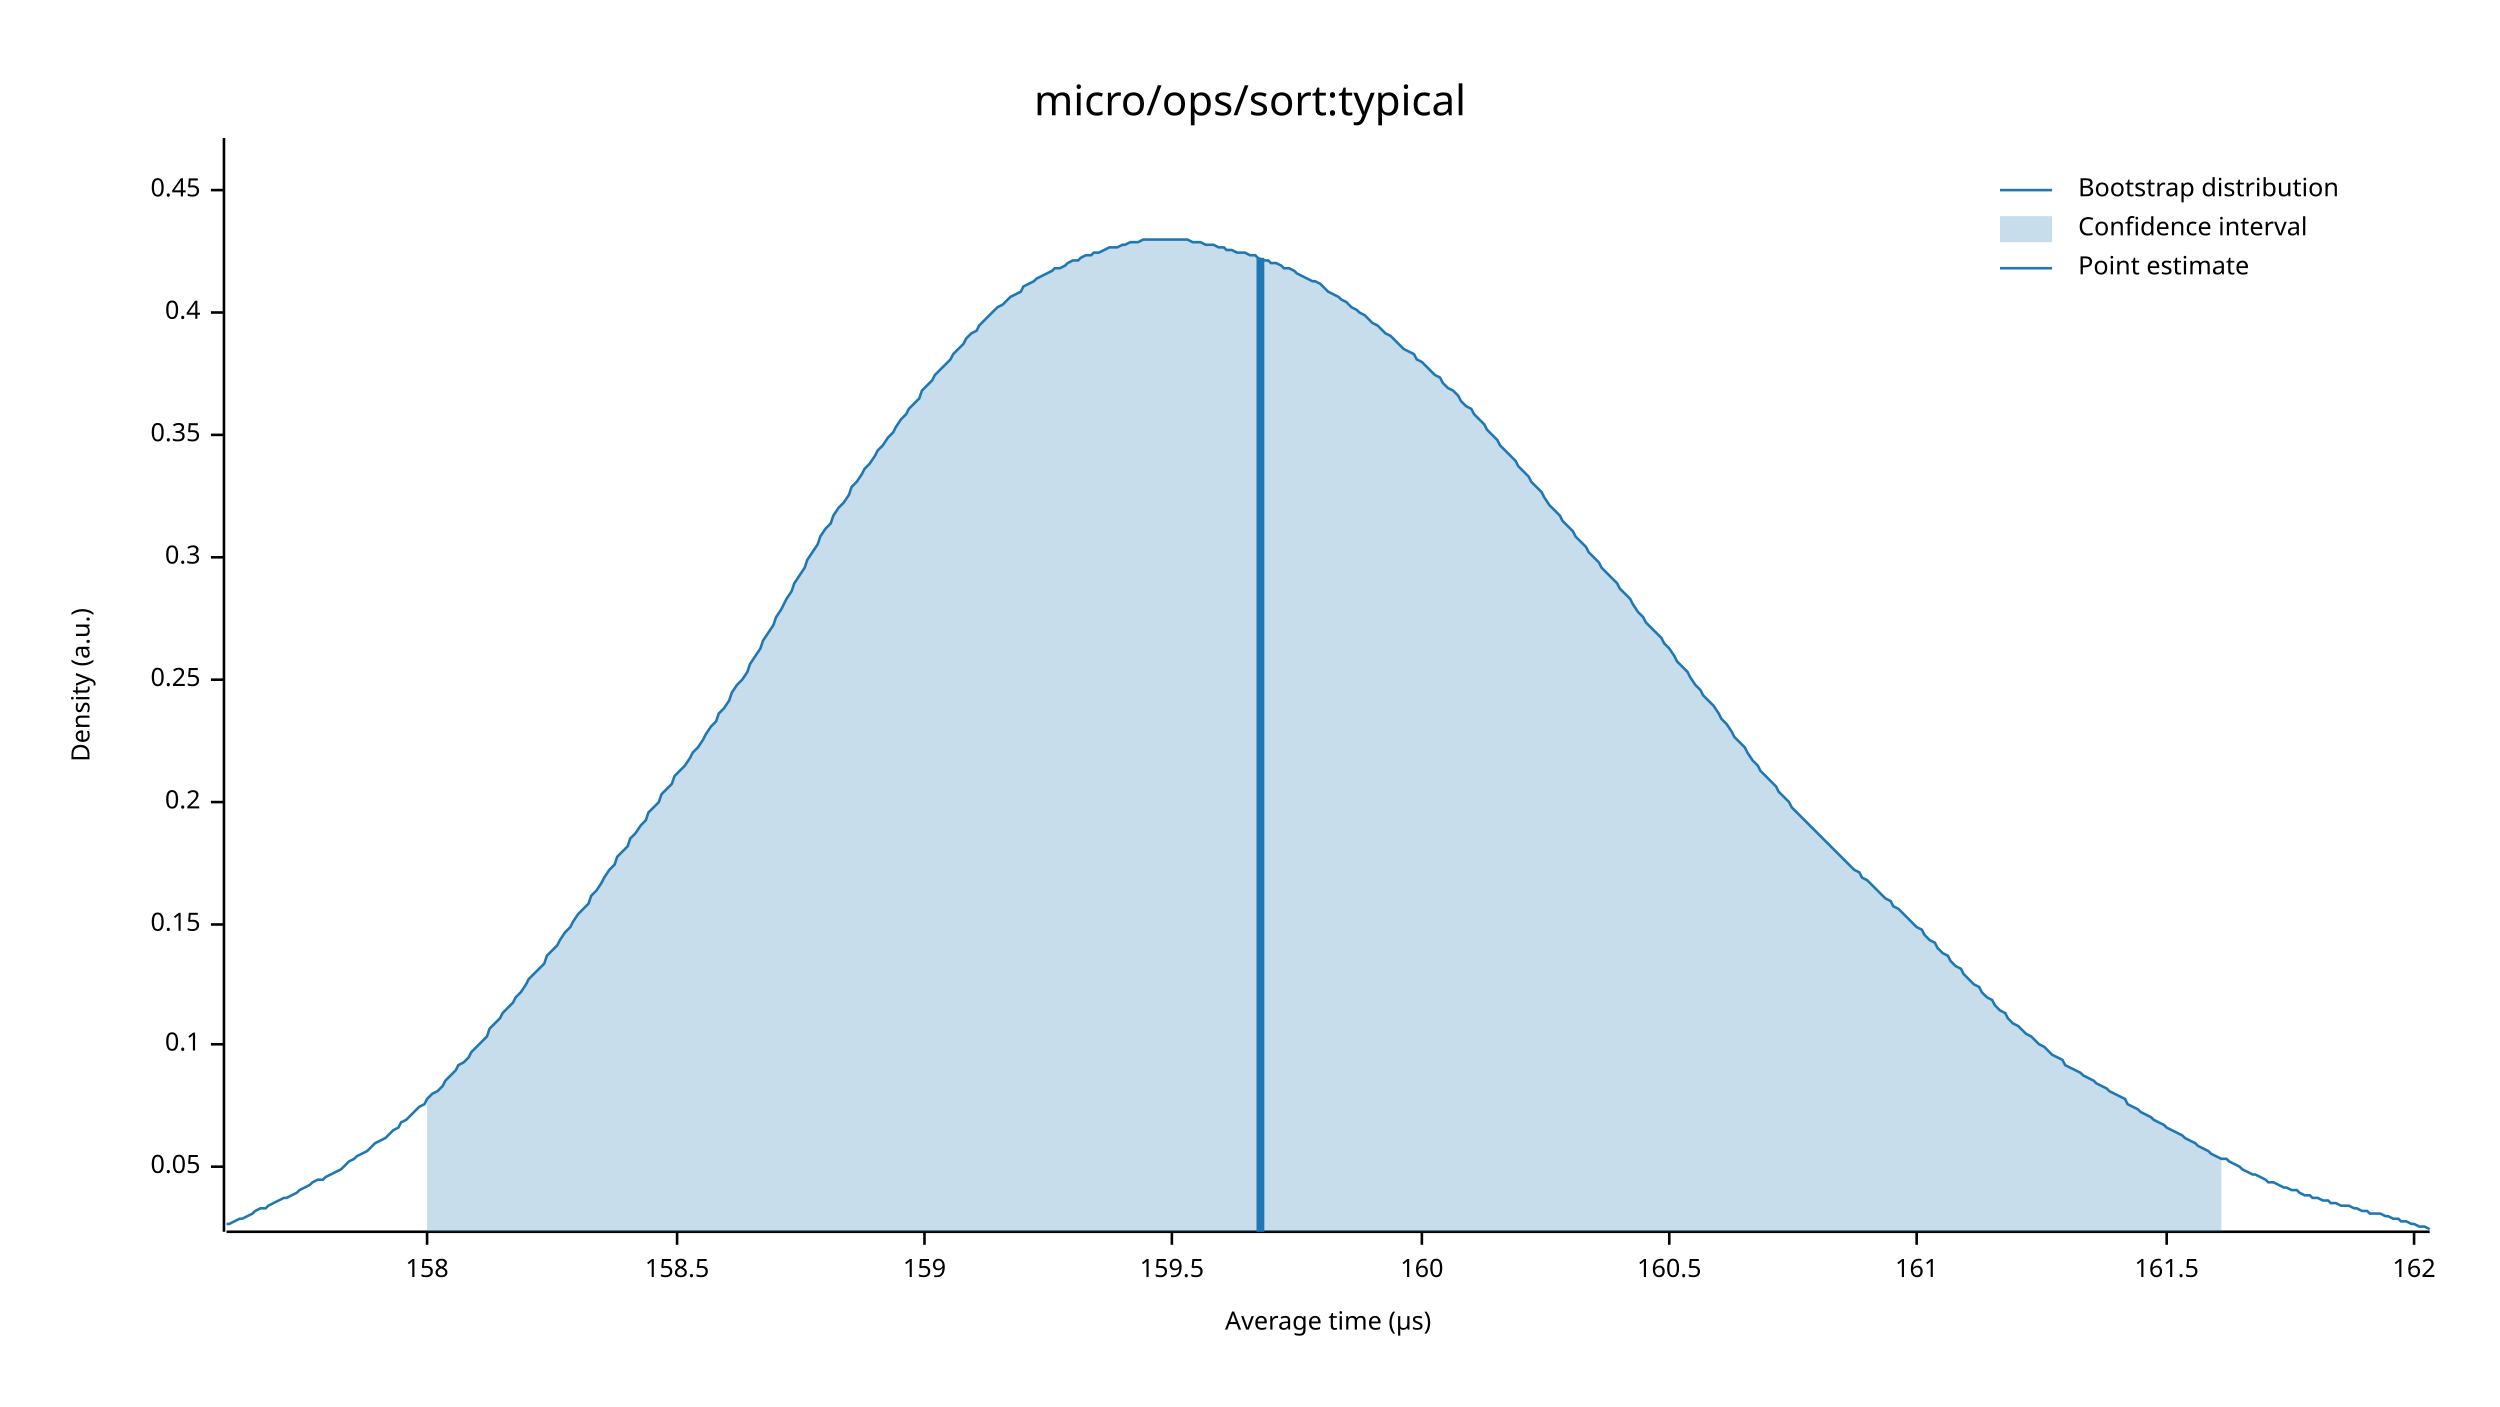
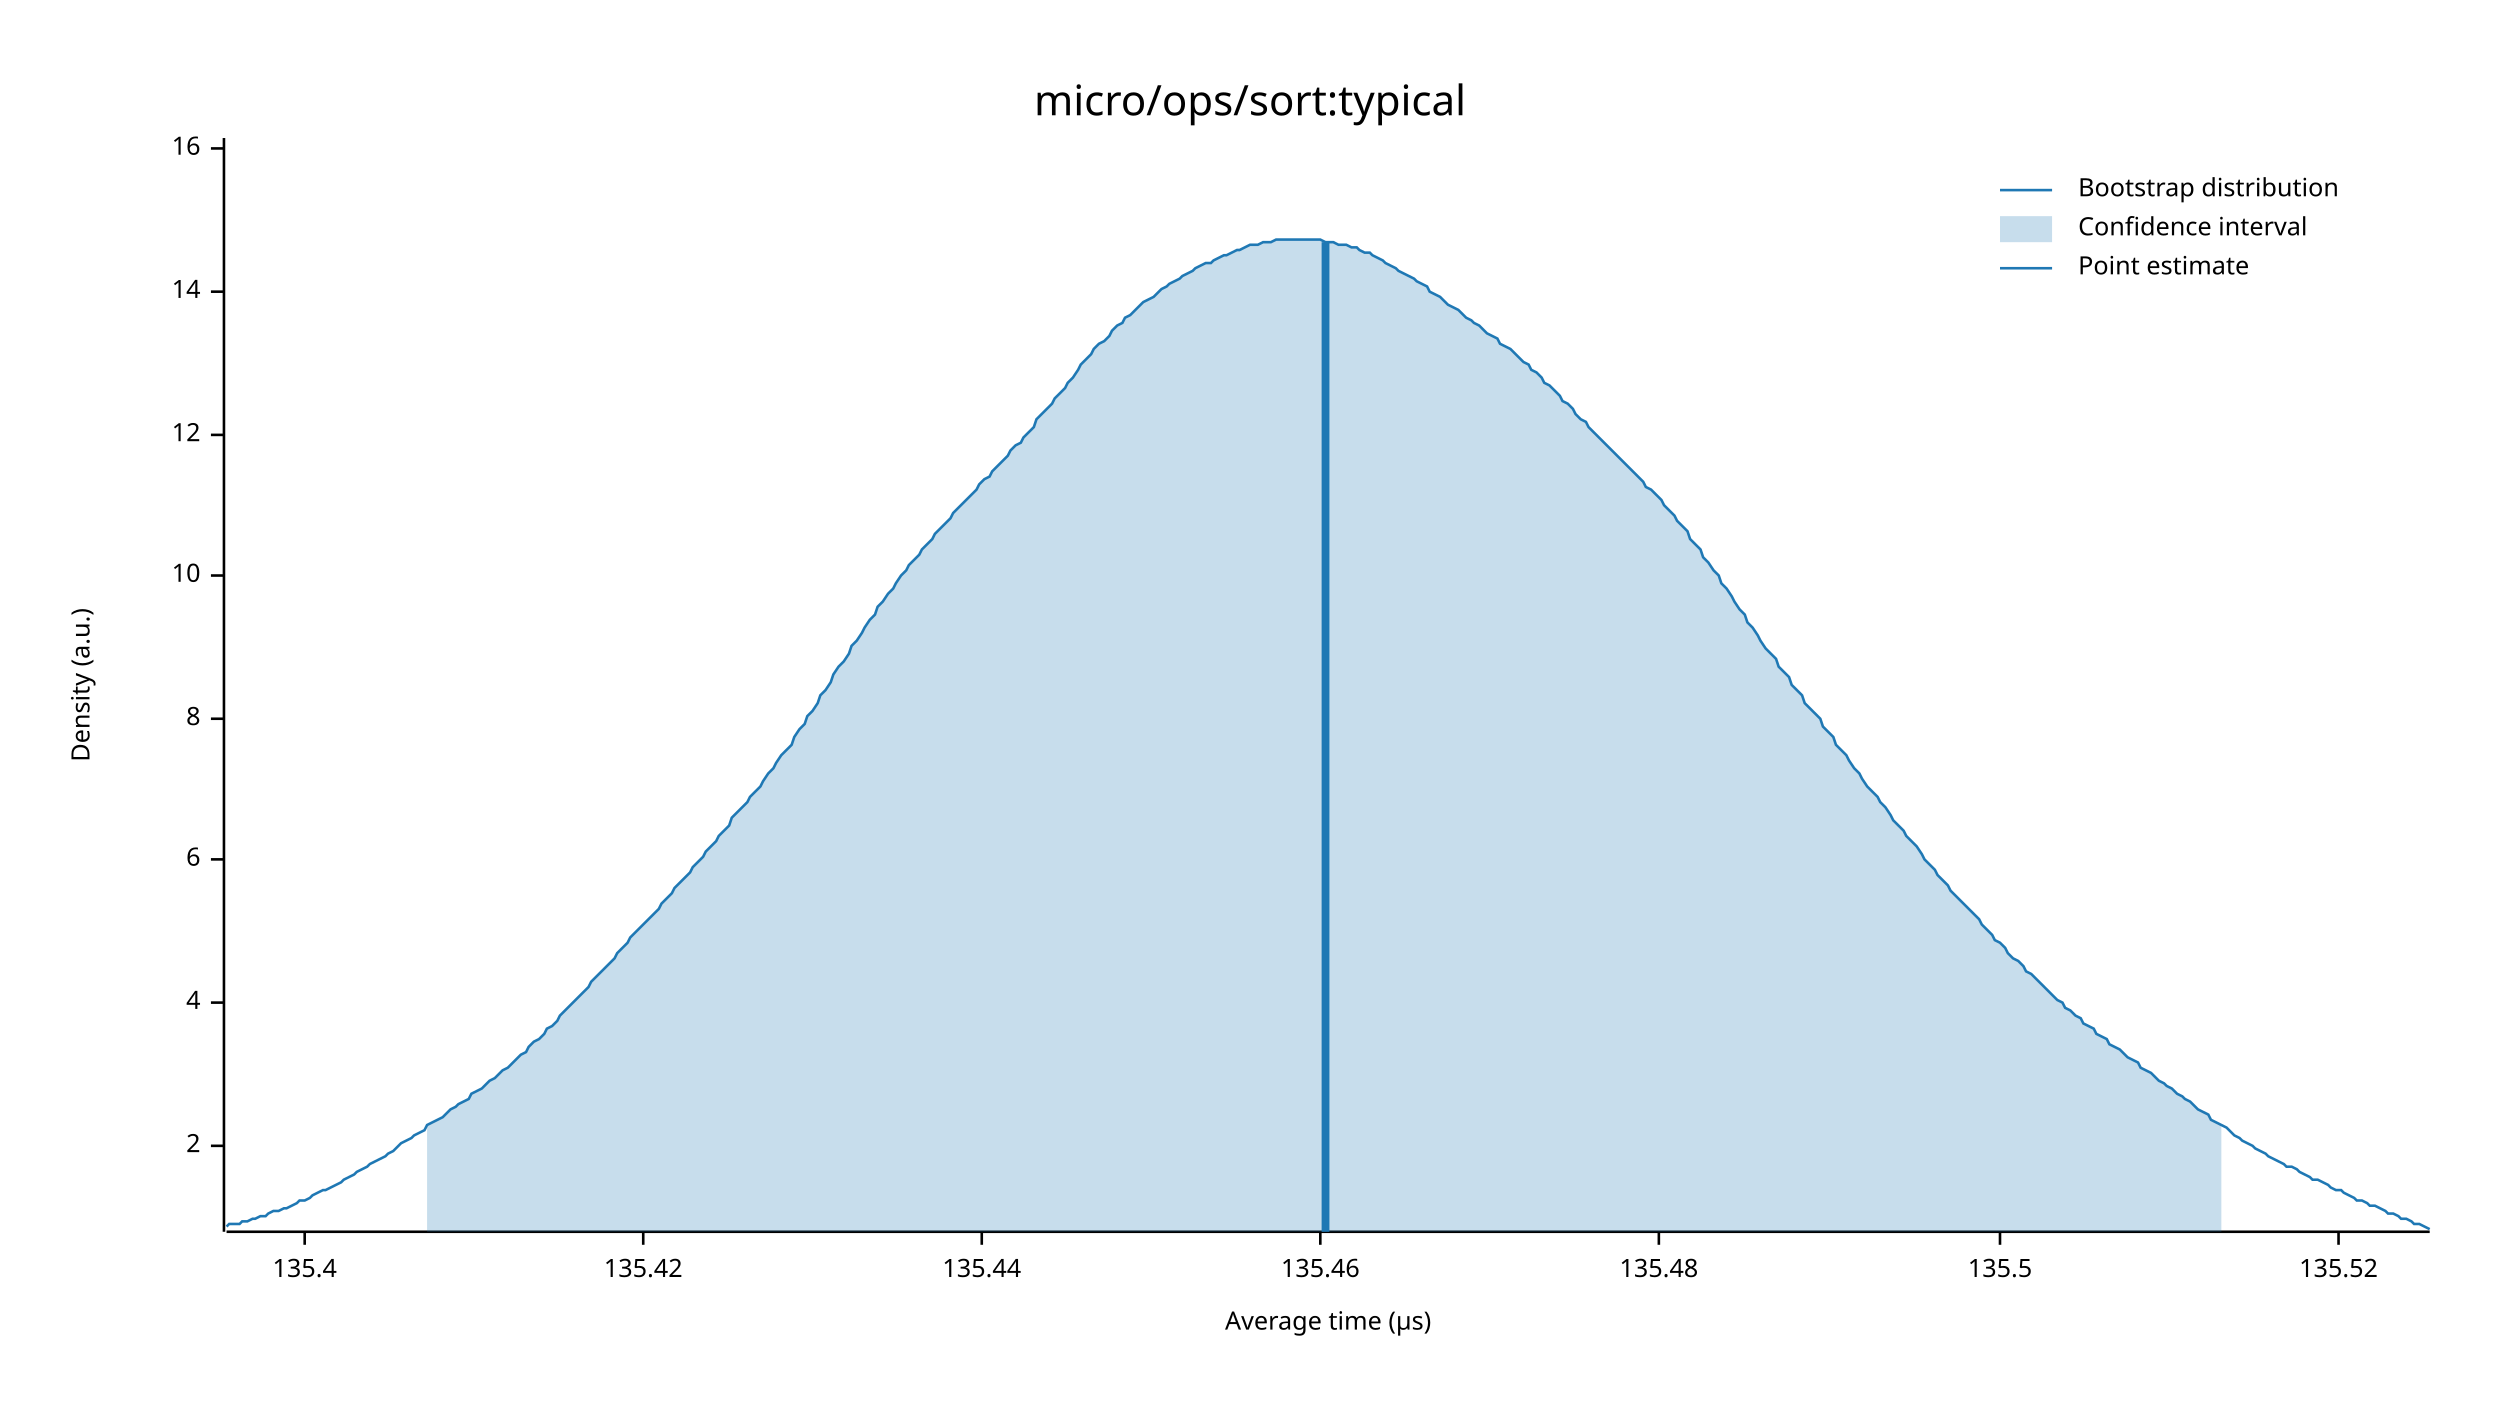
<svg xmlns="http://www.w3.org/2000/svg" width="960" height="540" viewBox="0 0 960 540">
  <text x="480" y="32" dy="0.76em" text-anchor="middle" font-family="sans-serif" font-size="16.129" opacity="1" fill="#000000">
micro/ops/sort:typical
</text>
  <text x="27" y="263" dy="0.76em" text-anchor="middle" font-family="sans-serif" font-size="9.677" opacity="1" fill="#000000" transform="rotate(270, 27, 263)">
Density (a.u.)
</text>
  <text x="510" y="513" dy="-0.5ex" text-anchor="middle" font-family="sans-serif" font-size="9.677" opacity="1" fill="#000000">
Average time (µs)
</text>
  <polyline fill="none" opacity="1" stroke="#000000" stroke-width="1" points="86,53 86,473 " />
-   <text x="77" y="448" dy="0.5ex" text-anchor="end" font-family="sans-serif" font-size="9.677" opacity="1" fill="#000000">
- 0.05
+   <text x="77" y="440" dy="0.5ex" text-anchor="end" font-family="sans-serif" font-size="9.677" opacity="1" fill="#000000">
+ 2
</text>
-   <polyline fill="none" opacity="1" stroke="#000000" stroke-width="1" points="81,448 86,448 " />
-   <text x="77" y="401" dy="0.5ex" text-anchor="end" font-family="sans-serif" font-size="9.677" opacity="1" fill="#000000">
- 0.1
+   <polyline fill="none" opacity="1" stroke="#000000" stroke-width="1" points="81,440 86,440 " />
+   <text x="77" y="385" dy="0.5ex" text-anchor="end" font-family="sans-serif" font-size="9.677" opacity="1" fill="#000000">
+ 4
</text>
-   <polyline fill="none" opacity="1" stroke="#000000" stroke-width="1" points="81,401 86,401 " />
-   <text x="77" y="355" dy="0.5ex" text-anchor="end" font-family="sans-serif" font-size="9.677" opacity="1" fill="#000000">
- 0.15
+   <polyline fill="none" opacity="1" stroke="#000000" stroke-width="1" points="81,385 86,385 " />
+   <text x="77" y="330" dy="0.5ex" text-anchor="end" font-family="sans-serif" font-size="9.677" opacity="1" fill="#000000">
+ 6
</text>
-   <polyline fill="none" opacity="1" stroke="#000000" stroke-width="1" points="81,355 86,355 " />
-   <text x="77" y="308" dy="0.5ex" text-anchor="end" font-family="sans-serif" font-size="9.677" opacity="1" fill="#000000">
- 0.2
+   <polyline fill="none" opacity="1" stroke="#000000" stroke-width="1" points="81,330 86,330 " />
+   <text x="77" y="276" dy="0.5ex" text-anchor="end" font-family="sans-serif" font-size="9.677" opacity="1" fill="#000000">
+ 8
</text>
-   <polyline fill="none" opacity="1" stroke="#000000" stroke-width="1" points="81,308 86,308 " />
-   <text x="77" y="261" dy="0.5ex" text-anchor="end" font-family="sans-serif" font-size="9.677" opacity="1" fill="#000000">
- 0.25
+   <polyline fill="none" opacity="1" stroke="#000000" stroke-width="1" points="81,276 86,276 " />
+   <text x="77" y="221" dy="0.5ex" text-anchor="end" font-family="sans-serif" font-size="9.677" opacity="1" fill="#000000">
+ 10
</text>
-   <polyline fill="none" opacity="1" stroke="#000000" stroke-width="1" points="81,261 86,261 " />
-   <text x="77" y="214" dy="0.5ex" text-anchor="end" font-family="sans-serif" font-size="9.677" opacity="1" fill="#000000">
- 0.3
- </text>
-   <polyline fill="none" opacity="1" stroke="#000000" stroke-width="1" points="81,214 86,214 " />
+   <polyline fill="none" opacity="1" stroke="#000000" stroke-width="1" points="81,221 86,221 " />
  <text x="77" y="167" dy="0.5ex" text-anchor="end" font-family="sans-serif" font-size="9.677" opacity="1" fill="#000000">
- 0.35
+ 12
</text>
  <polyline fill="none" opacity="1" stroke="#000000" stroke-width="1" points="81,167 86,167 " />
-   <text x="77" y="120" dy="0.5ex" text-anchor="end" font-family="sans-serif" font-size="9.677" opacity="1" fill="#000000">
- 0.4
+   <text x="77" y="112" dy="0.5ex" text-anchor="end" font-family="sans-serif" font-size="9.677" opacity="1" fill="#000000">
+ 14
</text>
-   <polyline fill="none" opacity="1" stroke="#000000" stroke-width="1" points="81,120 86,120 " />
-   <text x="77" y="73" dy="0.5ex" text-anchor="end" font-family="sans-serif" font-size="9.677" opacity="1" fill="#000000">
- 0.45
+   <polyline fill="none" opacity="1" stroke="#000000" stroke-width="1" points="81,112 86,112 " />
+   <text x="77" y="57" dy="0.5ex" text-anchor="end" font-family="sans-serif" font-size="9.677" opacity="1" fill="#000000">
+ 16
</text>
-   <polyline fill="none" opacity="1" stroke="#000000" stroke-width="1" points="81,73 86,73 " />
+   <polyline fill="none" opacity="1" stroke="#000000" stroke-width="1" points="81,57 86,57 " />
  <polyline fill="none" opacity="1" stroke="#000000" stroke-width="1" points="87,473 933,473 " />
-   <text x="164" y="483" dy="0.76em" text-anchor="middle" font-family="sans-serif" font-size="9.677" opacity="1" fill="#000000">
- 158
+   <text x="117" y="483" dy="0.76em" text-anchor="middle" font-family="sans-serif" font-size="9.677" opacity="1" fill="#000000">
+ 135.4
</text>
-   <polyline fill="none" opacity="1" stroke="#000000" stroke-width="1" points="164,473 164,478 " />
-   <text x="260" y="483" dy="0.76em" text-anchor="middle" font-family="sans-serif" font-size="9.677" opacity="1" fill="#000000">
- 158.5
+   <polyline fill="none" opacity="1" stroke="#000000" stroke-width="1" points="117,473 117,478 " />
+   <text x="247" y="483" dy="0.76em" text-anchor="middle" font-family="sans-serif" font-size="9.677" opacity="1" fill="#000000">
+ 135.42
</text>
-   <polyline fill="none" opacity="1" stroke="#000000" stroke-width="1" points="260,473 260,478 " />
-   <text x="355" y="483" dy="0.76em" text-anchor="middle" font-family="sans-serif" font-size="9.677" opacity="1" fill="#000000">
- 159
+   <polyline fill="none" opacity="1" stroke="#000000" stroke-width="1" points="247,473 247,478 " />
+   <text x="377" y="483" dy="0.76em" text-anchor="middle" font-family="sans-serif" font-size="9.677" opacity="1" fill="#000000">
+ 135.44
</text>
-   <polyline fill="none" opacity="1" stroke="#000000" stroke-width="1" points="355,473 355,478 " />
-   <text x="450" y="483" dy="0.76em" text-anchor="middle" font-family="sans-serif" font-size="9.677" opacity="1" fill="#000000">
- 159.5
+   <polyline fill="none" opacity="1" stroke="#000000" stroke-width="1" points="377,473 377,478 " />
+   <text x="507" y="483" dy="0.76em" text-anchor="middle" font-family="sans-serif" font-size="9.677" opacity="1" fill="#000000">
+ 135.46
</text>
-   <polyline fill="none" opacity="1" stroke="#000000" stroke-width="1" points="450,473 450,478 " />
-   <text x="546" y="483" dy="0.76em" text-anchor="middle" font-family="sans-serif" font-size="9.677" opacity="1" fill="#000000">
- 160
+   <polyline fill="none" opacity="1" stroke="#000000" stroke-width="1" points="507,473 507,478 " />
+   <text x="637" y="483" dy="0.76em" text-anchor="middle" font-family="sans-serif" font-size="9.677" opacity="1" fill="#000000">
+ 135.48
</text>
-   <polyline fill="none" opacity="1" stroke="#000000" stroke-width="1" points="546,473 546,478 " />
-   <text x="641" y="483" dy="0.76em" text-anchor="middle" font-family="sans-serif" font-size="9.677" opacity="1" fill="#000000">
- 160.5
+   <polyline fill="none" opacity="1" stroke="#000000" stroke-width="1" points="637,473 637,478 " />
+   <text x="768" y="483" dy="0.76em" text-anchor="middle" font-family="sans-serif" font-size="9.677" opacity="1" fill="#000000">
+ 135.5
</text>
-   <polyline fill="none" opacity="1" stroke="#000000" stroke-width="1" points="641,473 641,478 " />
-   <text x="736" y="483" dy="0.76em" text-anchor="middle" font-family="sans-serif" font-size="9.677" opacity="1" fill="#000000">
- 161
+   <polyline fill="none" opacity="1" stroke="#000000" stroke-width="1" points="768,473 768,478 " />
+   <text x="898" y="483" dy="0.76em" text-anchor="middle" font-family="sans-serif" font-size="9.677" opacity="1" fill="#000000">
+ 135.52
</text>
-   <polyline fill="none" opacity="1" stroke="#000000" stroke-width="1" points="736,473 736,478 " />
-   <text x="832" y="483" dy="0.76em" text-anchor="middle" font-family="sans-serif" font-size="9.677" opacity="1" fill="#000000">
- 161.5
- </text>
-   <polyline fill="none" opacity="1" stroke="#000000" stroke-width="1" points="832,473 832,478 " />
-   <text x="927" y="483" dy="0.76em" text-anchor="middle" font-family="sans-serif" font-size="9.677" opacity="1" fill="#000000">
- 162
- </text>
-   <polyline fill="none" opacity="1" stroke="#000000" stroke-width="1" points="927,473 927,478 " />
-   <polyline fill="none" opacity="1" stroke="#1F78B4" stroke-width="1" points="87,470 88,470 90,469 92,468 93,468 95,467 97,466 98,465 100,464 102,464 103,463 105,462 107,461 109,460 110,460 112,459 114,458 115,457 117,456 119,455 120,454 122,453 124,453 125,452 127,451 129,450 131,449 132,448 134,446 136,445 137,444 139,443 141,442 142,441 144,439 146,438 148,437 149,436 151,434 153,433 154,431 156,430 158,428 159,427 161,425 163,424 164,422 166,420 168,419 170,417 171,415 173,413 175,411 176,409 178,408 180,406 181,404 183,402 185,400 187,398 188,395 190,393 192,391 193,389 195,387 197,385 198,383 200,381 202,378 203,376 205,374 207,372 209,370 210,367 212,365 214,363 215,361 217,358 219,356 220,354 222,351 224,349 226,347 227,344 229,342 231,339 232,337 234,334 236,332 237,329 239,327 241,325 242,322 244,320 246,317 248,315 249,312 251,310 253,308 254,305 256,303 258,301 259,298 261,296 263,294 265,291 266,289 268,287 270,284 271,282 273,279 275,277 276,274 278,272 280,269 281,266 283,263 285,261 287,258 288,255 290,252 292,249 293,246 295,243 297,240 298,237 300,234 302,230 304,227 305,224 307,221 309,218 310,215 312,212 314,209 315,206 317,203 319,201 320,198 322,195 324,193 326,190 327,187 329,185 331,182 332,180 334,178 336,175 337,173 339,171 341,168 343,166 344,164 346,161 348,159 349,157 351,155 353,153 354,150 356,148 358,146 359,144 361,142 363,140 365,138 366,136 368,134 370,132 371,130 373,128 375,127 376,125 378,123 380,121 381,120 383,118 385,117 387,115 388,114 390,113 392,112 393,110 395,109 397,108 398,107 400,106 402,105 404,104 405,103 407,103 409,102 410,101 412,100 414,100 415,99 417,98 419,98 420,97 422,97 424,96 426,95 427,95 429,95 431,94 432,94 434,93 436,93 437,93 439,92 441,92 443,92 444,92 446,92 448,92 449,92 451,92 453,92 454,92 456,92 458,93 459,93 461,93 463,94 465,94 466,94 468,95 470,95 471,96 473,96 475,97 476,97 478,97 480,98 482,98 483,99 485,100 487,100 488,101 490,101 492,102 493,103 495,103 497,104 498,105 500,106 502,107 504,108 505,108 507,109 509,111 510,112 512,113 514,114 515,115 517,116 519,118 521,119 522,120 524,121 526,123 527,124 529,125 531,127 532,128 534,129 536,131 537,132 539,134 541,135 543,136 544,138 546,139 548,141 549,142 551,144 553,145 554,147 556,149 558,150 560,152 561,154 563,156 565,157 566,159 568,161 570,163 571,165 573,167 575,169 576,171 578,173 580,175 582,177 583,179 585,181 587,183 588,185 590,187 592,189 593,191 595,194 597,196 599,198 600,200 602,202 604,204 605,206 607,208 609,210 610,212 612,214 614,216 615,218 617,220 619,222 621,224 622,226 624,228 626,230 627,232 629,235 631,237 632,239 634,241 636,243 638,245 639,247 641,249 643,252 644,254 646,256 648,258 649,260 651,263 653,265 654,267 656,269 658,271 660,274 661,276 663,278 665,281 666,283 668,285 670,287 671,289 673,292 675,294 676,296 678,298 680,300 682,302 683,304 685,306 687,308 688,310 690,312 692,314 693,315 695,317 697,319 699,321 700,322 702,324 704,326 705,327 707,329 709,331 710,332 712,334 714,335 715,337 717,338 719,340 721,342 722,343 724,345 726,346 727,348 729,349 731,351 732,352 734,354 736,356 738,357 739,359 741,361 743,362 744,364 746,366 748,367 749,369 751,371 753,372 754,374 756,376 758,378 760,379 761,381 763,383 765,384 766,386 768,388 770,389 771,391 773,393 775,394 777,396 778,397 780,398 782,400 783,401 785,402 787,404 788,405 790,406 792,407 793,409 795,410 797,411 799,412 800,413 802,414 804,415 805,416 807,417 809,418 810,419 812,420 814,421 816,422 817,424 819,425 821,426 822,427 824,428 826,429 827,430 829,431 831,432 832,433 834,434 836,435 838,436 839,437 841,438 843,439 844,440 846,441 848,442 849,443 851,444 853,445 855,445 856,446 858,447 860,448 861,449 863,450 865,451 866,451 868,452 870,453 871,454 873,454 875,455 877,456 878,456 880,457 882,457 883,458 885,459 887,459 888,460 890,460 892,461 894,461 895,462 897,462 899,463 900,463 902,463 904,464 905,464 907,465 909,465 910,466 912,466 914,466 916,467 917,467 919,468 921,468 922,469 924,469 926,470 927,470 929,471 931,471 933,472 " />
-   <polygon opacity="0.25" fill="#1F78B4" points="164,422 166,420 168,419 170,417 171,415 173,413 175,411 176,409 178,408 180,406 181,404 183,402 185,400 187,398 188,395 190,393 192,391 193,389 195,387 197,385 198,383 200,381 202,378 203,376 205,374 207,372 209,370 210,367 212,365 214,363 215,361 217,358 219,356 220,354 222,351 224,349 226,347 227,344 229,342 231,339 232,337 234,334 236,332 237,329 239,327 241,325 242,322 244,320 246,317 248,315 249,312 251,310 253,308 254,305 256,303 258,301 259,298 261,296 263,294 265,291 266,289 268,287 270,284 271,282 273,279 275,277 276,274 278,272 280,269 281,266 283,263 285,261 287,258 288,255 290,252 292,249 293,246 295,243 297,240 298,237 300,234 302,230 304,227 305,224 307,221 309,218 310,215 312,212 314,209 315,206 317,203 319,201 320,198 322,195 324,193 326,190 327,187 329,185 331,182 332,180 334,178 336,175 337,173 339,171 341,168 343,166 344,164 346,161 348,159 349,157 351,155 353,153 354,150 356,148 358,146 359,144 361,142 363,140 365,138 366,136 368,134 370,132 371,130 373,128 375,127 376,125 378,123 380,121 381,120 383,118 385,117 387,115 388,114 390,113 392,112 393,110 395,109 397,108 398,107 400,106 402,105 404,104 405,103 407,103 409,102 410,101 412,100 414,100 415,99 417,98 419,98 420,97 422,97 424,96 426,95 427,95 429,95 431,94 432,94 434,93 436,93 437,93 439,92 441,92 443,92 444,92 446,92 448,92 449,92 451,92 453,92 454,92 456,92 458,93 459,93 461,93 463,94 465,94 466,94 468,95 470,95 471,96 473,96 475,97 476,97 478,97 480,98 482,98 483,99 485,100 487,100 488,101 490,101 492,102 493,103 495,103 497,104 498,105 500,106 502,107 504,108 505,108 507,109 509,111 510,112 512,113 514,114 515,115 517,116 519,118 521,119 522,120 524,121 526,123 527,124 529,125 531,127 532,128 534,129 536,131 537,132 539,134 541,135 543,136 544,138 546,139 548,141 549,142 551,144 553,145 554,147 556,149 558,150 560,152 561,154 563,156 565,157 566,159 568,161 570,163 571,165 573,167 575,169 576,171 578,173 580,175 582,177 583,179 585,181 587,183 588,185 590,187 592,189 593,191 595,194 597,196 599,198 600,200 602,202 604,204 605,206 607,208 609,210 610,212 612,214 614,216 615,218 617,220 619,222 621,224 622,226 624,228 626,230 627,232 629,235 631,237 632,239 634,241 636,243 638,245 639,247 641,249 643,252 644,254 646,256 648,258 649,260 651,263 653,265 654,267 656,269 658,271 660,274 661,276 663,278 665,281 666,283 668,285 670,287 671,289 673,292 675,294 676,296 678,298 680,300 682,302 683,304 685,306 687,308 688,310 690,312 692,314 693,315 695,317 697,319 699,321 700,322 702,324 704,326 705,327 707,329 709,331 710,332 712,334 714,335 715,337 717,338 719,340 721,342 722,343 724,345 726,346 727,348 729,349 731,351 732,352 734,354 736,356 738,357 739,359 741,361 743,362 744,364 746,366 748,367 749,369 751,371 753,372 754,374 756,376 758,378 760,379 761,381 763,383 765,384 766,386 768,388 770,389 771,391 773,393 775,394 777,396 778,397 780,398 782,400 783,401 785,402 787,404 788,405 790,406 792,407 793,409 795,410 797,411 799,412 800,413 802,414 804,415 805,416 807,417 809,418 810,419 812,420 814,421 816,422 817,424 819,425 821,426 822,427 824,428 826,429 827,430 829,431 831,432 832,433 834,434 836,435 838,436 839,437 841,438 843,439 844,440 846,441 848,442 849,443 851,444 853,445 853,473 164,473 " />
-   <polyline fill="none" opacity="1" stroke="#1F78B4" stroke-width="3" points="484,473 484,99 " />
+   <polyline fill="none" opacity="1" stroke="#000000" stroke-width="1" points="898,473 898,478 " />
+   <polyline fill="none" opacity="1" stroke="#1F78B4" stroke-width="1" points="87,471 88,470 90,470 92,470 93,469 95,469 97,468 98,468 100,467 102,467 103,466 105,465 107,465 109,464 110,464 112,463 114,462 115,461 117,461 119,460 120,459 122,458 124,457 125,457 127,456 129,455 131,454 132,453 134,452 136,451 137,450 139,449 141,448 142,447 144,446 146,445 148,444 149,443 151,442 153,440 154,439 156,438 158,437 159,436 161,435 163,434 164,432 166,431 168,430 170,429 171,428 173,426 175,425 176,424 178,423 180,422 181,420 183,419 185,418 187,416 188,415 190,414 192,412 193,411 195,410 197,408 198,407 200,405 202,404 203,402 205,400 207,399 209,397 210,395 212,394 214,392 215,390 217,388 219,386 220,385 222,383 224,381 226,379 227,377 229,375 231,373 232,372 234,370 236,368 237,366 239,364 241,362 242,360 244,358 246,356 248,354 249,353 251,351 253,349 254,347 256,345 258,343 259,341 261,339 263,337 265,335 266,333 268,331 270,329 271,327 273,325 275,323 276,321 278,319 280,317 281,314 283,312 285,310 287,308 288,306 290,304 292,302 293,300 295,297 297,295 298,293 300,290 302,288 304,286 305,283 307,280 309,278 310,275 312,273 314,270 315,267 317,265 319,262 320,259 322,256 324,254 326,251 327,248 329,246 331,243 332,241 334,238 336,236 337,233 339,231 341,228 343,226 344,224 346,221 348,219 349,217 351,215 353,213 354,211 356,209 358,207 359,205 361,203 363,201 365,199 366,197 368,195 370,193 371,192 373,190 375,188 376,186 378,184 380,183 381,181 383,179 385,177 387,175 388,173 390,171 392,170 393,168 395,166 397,164 398,161 400,159 402,157 404,155 405,153 407,151 409,149 410,147 412,145 414,142 415,140 417,138 419,136 420,134 422,132 424,131 426,129 427,127 429,125 431,124 432,122 434,121 436,119 437,118 439,116 441,115 443,114 444,113 446,111 448,110 449,109 451,108 453,107 454,106 456,105 458,104 459,103 461,102 463,101 465,101 466,100 468,99 470,98 471,98 473,97 475,96 476,96 478,95 480,94 482,94 483,94 485,93 487,93 488,93 490,92 492,92 493,92 495,92 497,92 498,92 500,92 502,92 504,92 505,92 507,92 509,93 510,93 512,93 514,94 515,94 517,94 519,95 521,95 522,96 524,97 526,97 527,98 529,99 531,100 532,101 534,102 536,103 537,104 539,105 541,106 543,107 544,108 546,109 548,110 549,112 551,113 553,114 554,115 556,117 558,118 560,119 561,120 563,122 565,123 566,124 568,125 570,127 571,128 573,129 575,130 576,132 578,133 580,134 582,136 583,137 585,139 587,140 588,142 590,143 592,145 593,147 595,148 597,150 599,152 600,154 602,155 604,157 605,159 607,161 609,162 610,164 612,166 614,168 615,169 617,171 619,173 621,175 622,176 624,178 626,180 627,181 629,183 631,185 632,187 634,188 636,190 638,192 639,194 641,196 643,198 644,200 646,202 648,204 649,207 651,209 653,211 654,214 656,216 658,219 660,221 661,224 663,226 665,229 666,231 668,234 670,236 671,239 673,241 675,244 676,246 678,249 680,251 682,253 683,256 685,258 687,260 688,263 690,265 692,267 693,270 695,272 697,274 699,276 700,279 702,281 704,283 705,286 707,288 709,290 710,292 712,295 714,297 715,299 717,302 719,304 721,306 722,308 724,310 726,313 727,315 729,317 731,319 732,321 734,323 736,325 738,328 739,330 741,332 743,334 744,336 746,338 748,340 749,342 751,344 753,346 754,347 756,349 758,351 760,353 761,355 763,357 765,359 766,361 768,362 770,364 771,366 773,368 775,369 777,371 778,373 780,374 782,376 783,377 785,379 787,381 788,382 790,384 792,385 793,387 795,388 797,390 799,391 800,393 802,394 804,395 805,397 807,398 809,399 810,401 812,402 814,403 816,405 817,406 819,407 821,408 822,410 824,411 826,412 827,413 829,415 831,416 832,417 834,418 836,420 838,421 839,422 841,423 843,425 844,426 846,427 848,428 849,430 851,431 853,432 855,433 856,434 858,436 860,437 861,438 863,439 865,440 866,441 868,442 870,443 871,444 873,445 875,446 877,447 878,448 880,448 882,449 883,450 885,451 887,452 888,453 890,453 892,454 894,455 895,456 897,457 899,457 900,458 902,459 904,460 905,461 907,461 909,462 910,463 912,463 914,464 916,465 917,466 919,466 921,467 922,468 924,468 926,469 927,470 929,470 931,471 933,472 " />
+   <polygon opacity="0.25" fill="#1F78B4" points="164,432 166,431 168,430 170,429 171,428 173,426 175,425 176,424 178,423 180,422 181,420 183,419 185,418 187,416 188,415 190,414 192,412 193,411 195,410 197,408 198,407 200,405 202,404 203,402 205,400 207,399 209,397 210,395 212,394 214,392 215,390 217,388 219,386 220,385 222,383 224,381 226,379 227,377 229,375 231,373 232,372 234,370 236,368 237,366 239,364 241,362 242,360 244,358 246,356 248,354 249,353 251,351 253,349 254,347 256,345 258,343 259,341 261,339 263,337 265,335 266,333 268,331 270,329 271,327 273,325 275,323 276,321 278,319 280,317 281,314 283,312 285,310 287,308 288,306 290,304 292,302 293,300 295,297 297,295 298,293 300,290 302,288 304,286 305,283 307,280 309,278 310,275 312,273 314,270 315,267 317,265 319,262 320,259 322,256 324,254 326,251 327,248 329,246 331,243 332,241 334,238 336,236 337,233 339,231 341,228 343,226 344,224 346,221 348,219 349,217 351,215 353,213 354,211 356,209 358,207 359,205 361,203 363,201 365,199 366,197 368,195 370,193 371,192 373,190 375,188 376,186 378,184 380,183 381,181 383,179 385,177 387,175 388,173 390,171 392,170 393,168 395,166 397,164 398,161 400,159 402,157 404,155 405,153 407,151 409,149 410,147 412,145 414,142 415,140 417,138 419,136 420,134 422,132 424,131 426,129 427,127 429,125 431,124 432,122 434,121 436,119 437,118 439,116 441,115 443,114 444,113 446,111 448,110 449,109 451,108 453,107 454,106 456,105 458,104 459,103 461,102 463,101 465,101 466,100 468,99 470,98 471,98 473,97 475,96 476,96 478,95 480,94 482,94 483,94 485,93 487,93 488,93 490,92 492,92 493,92 495,92 497,92 498,92 500,92 502,92 504,92 505,92 507,92 509,93 510,93 512,93 514,94 515,94 517,94 519,95 521,95 522,96 524,97 526,97 527,98 529,99 531,100 532,101 534,102 536,103 537,104 539,105 541,106 543,107 544,108 546,109 548,110 549,112 551,113 553,114 554,115 556,117 558,118 560,119 561,120 563,122 565,123 566,124 568,125 570,127 571,128 573,129 575,130 576,132 578,133 580,134 582,136 583,137 585,139 587,140 588,142 590,143 592,145 593,147 595,148 597,150 599,152 600,154 602,155 604,157 605,159 607,161 609,162 610,164 612,166 614,168 615,169 617,171 619,173 621,175 622,176 624,178 626,180 627,181 629,183 631,185 632,187 634,188 636,190 638,192 639,194 641,196 643,198 644,200 646,202 648,204 649,207 651,209 653,211 654,214 656,216 658,219 660,221 661,224 663,226 665,229 666,231 668,234 670,236 671,239 673,241 675,244 676,246 678,249 680,251 682,253 683,256 685,258 687,260 688,263 690,265 692,267 693,270 695,272 697,274 699,276 700,279 702,281 704,283 705,286 707,288 709,290 710,292 712,295 714,297 715,299 717,302 719,304 721,306 722,308 724,310 726,313 727,315 729,317 731,319 732,321 734,323 736,325 738,328 739,330 741,332 743,334 744,336 746,338 748,340 749,342 751,344 753,346 754,347 756,349 758,351 760,353 761,355 763,357 765,359 766,361 768,362 770,364 771,366 773,368 775,369 777,371 778,373 780,374 782,376 783,377 785,379 787,381 788,382 790,384 792,385 793,387 795,388 797,390 799,391 800,393 802,394 804,395 805,397 807,398 809,399 810,401 812,402 814,403 816,405 817,406 819,407 821,408 822,410 824,411 826,412 827,413 829,415 831,416 832,417 834,418 836,420 838,421 839,422 841,423 843,425 844,426 846,427 848,428 849,430 851,431 853,432 853,473 164,473 " />
+   <polyline fill="none" opacity="1" stroke="#1F78B4" stroke-width="3" points="509,473 509,93 " />
  <text x="798" y="68" dy="0.76em" text-anchor="start" font-family="sans-serif" font-size="9.677" opacity="1" fill="#000000">
Bootstrap distribution
</text>
  <text x="798" y="83" dy="0.76em" text-anchor="start" font-family="sans-serif" font-size="9.677" opacity="1" fill="#000000">
Confidence interval
</text>
  <text x="798" y="98" dy="0.76em" text-anchor="start" font-family="sans-serif" font-size="9.677" opacity="1" fill="#000000">
Point estimate
</text>
  <polyline fill="none" opacity="1" stroke="#1F78B4" stroke-width="1" points="768,73 788,73 " />
  <rect x="768" y="83" width="20" height="10" opacity="0.25" fill="#1F78B4" stroke="none" />
  <polyline fill="none" opacity="1" stroke="#1F78B4" stroke-width="1" points="768,103 788,103 " />
</svg>
